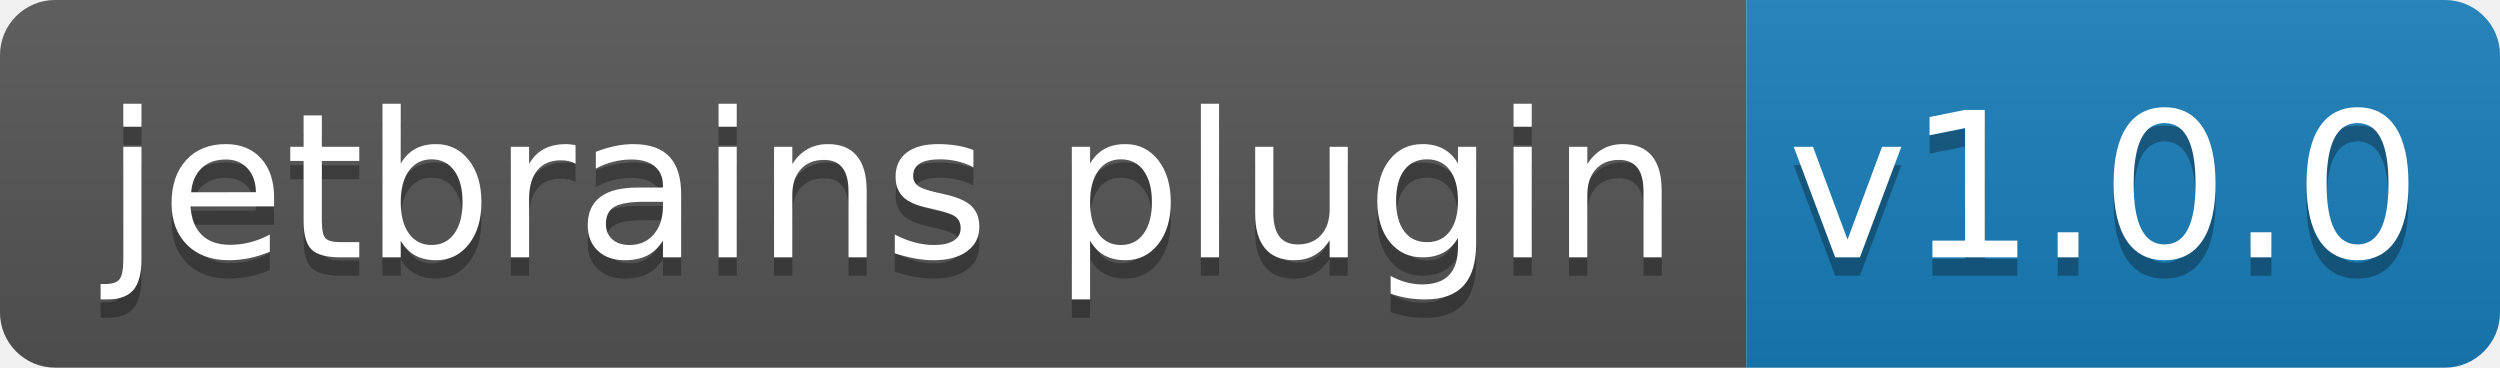
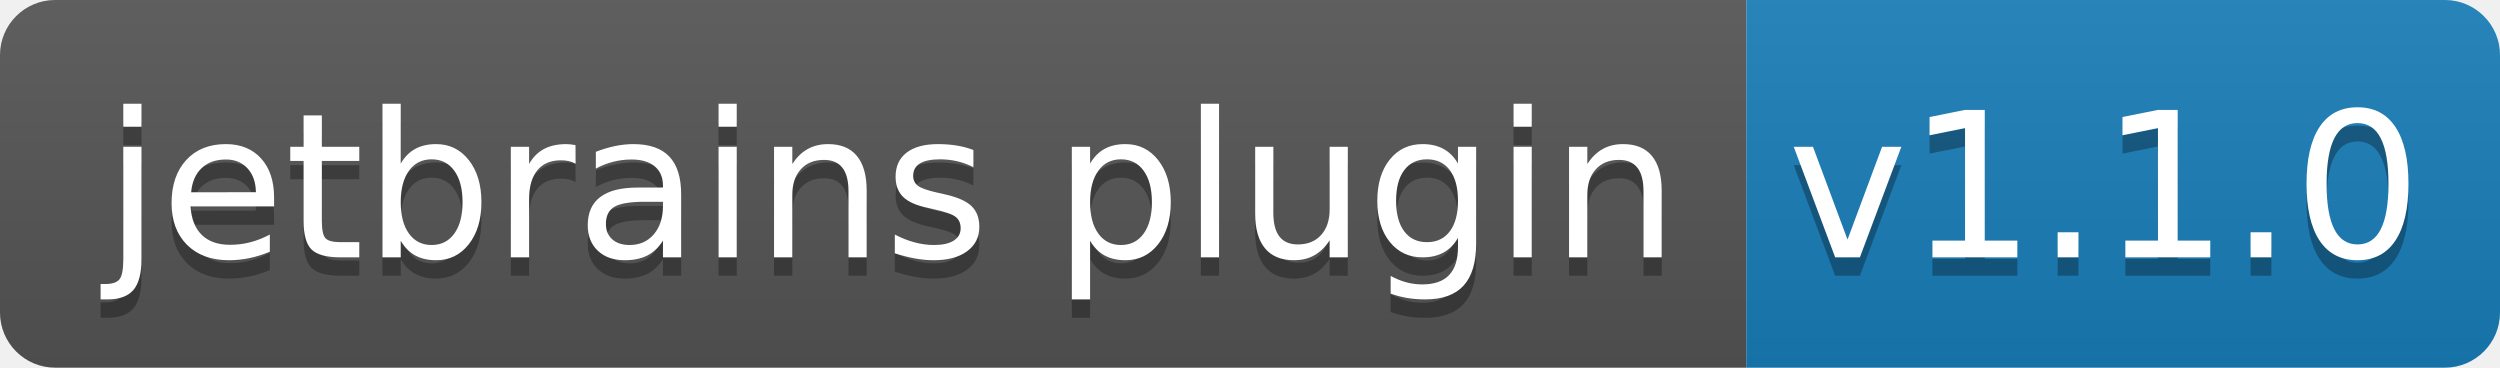
<svg xmlns="http://www.w3.org/2000/svg" width="136" height="20">
  <linearGradient id="b" x2="0" y2="100%">
    <stop offset="0" stop-color="#bbb" stop-opacity=".1" />
    <stop offset="1" stop-opacity=".1" />
  </linearGradient>
  <clipPath id="a">
    <rect width="136" height="20" rx="3" fill="#fff" />
  </clipPath>
  <g clip-path="url(#a)">
    <path fill="#555" d="M0 0h95v20H0z" />
    <path fill="#187eba" d="M95 0h41v20H95z" />
    <path fill="url(#b)" d="M0 0h136v20H0z" />
  </g>
  <g fill="#fff" text-anchor="middle" font-family="DejaVu Sans,Verdana,Geneva,sans-serif" font-size="110">
    <text x="485" y="150" fill="#010101" fill-opacity=".3" transform="scale(.1)" textLength="850">jetbrains plugin</text>
    <text x="485" y="140" transform="scale(.1)" textLength="850">jetbrains plugin</text>
-     <text x="1145" y="150" fill="#010101" fill-opacity=".3" transform="scale(.1)" textLength="310">v1.0.0</text>
-     <text x="1145" y="140" transform="scale(.1)" textLength="310">v1.0.0</text>
+     <text x="1145" y="150" fill="#010101" fill-opacity=".3" transform="scale(.1)" textLength="310">v1.1.0</text>
+     <text x="1145" y="140" transform="scale(.1)" textLength="310">v1.1.0</text>
  </g>
</svg>
